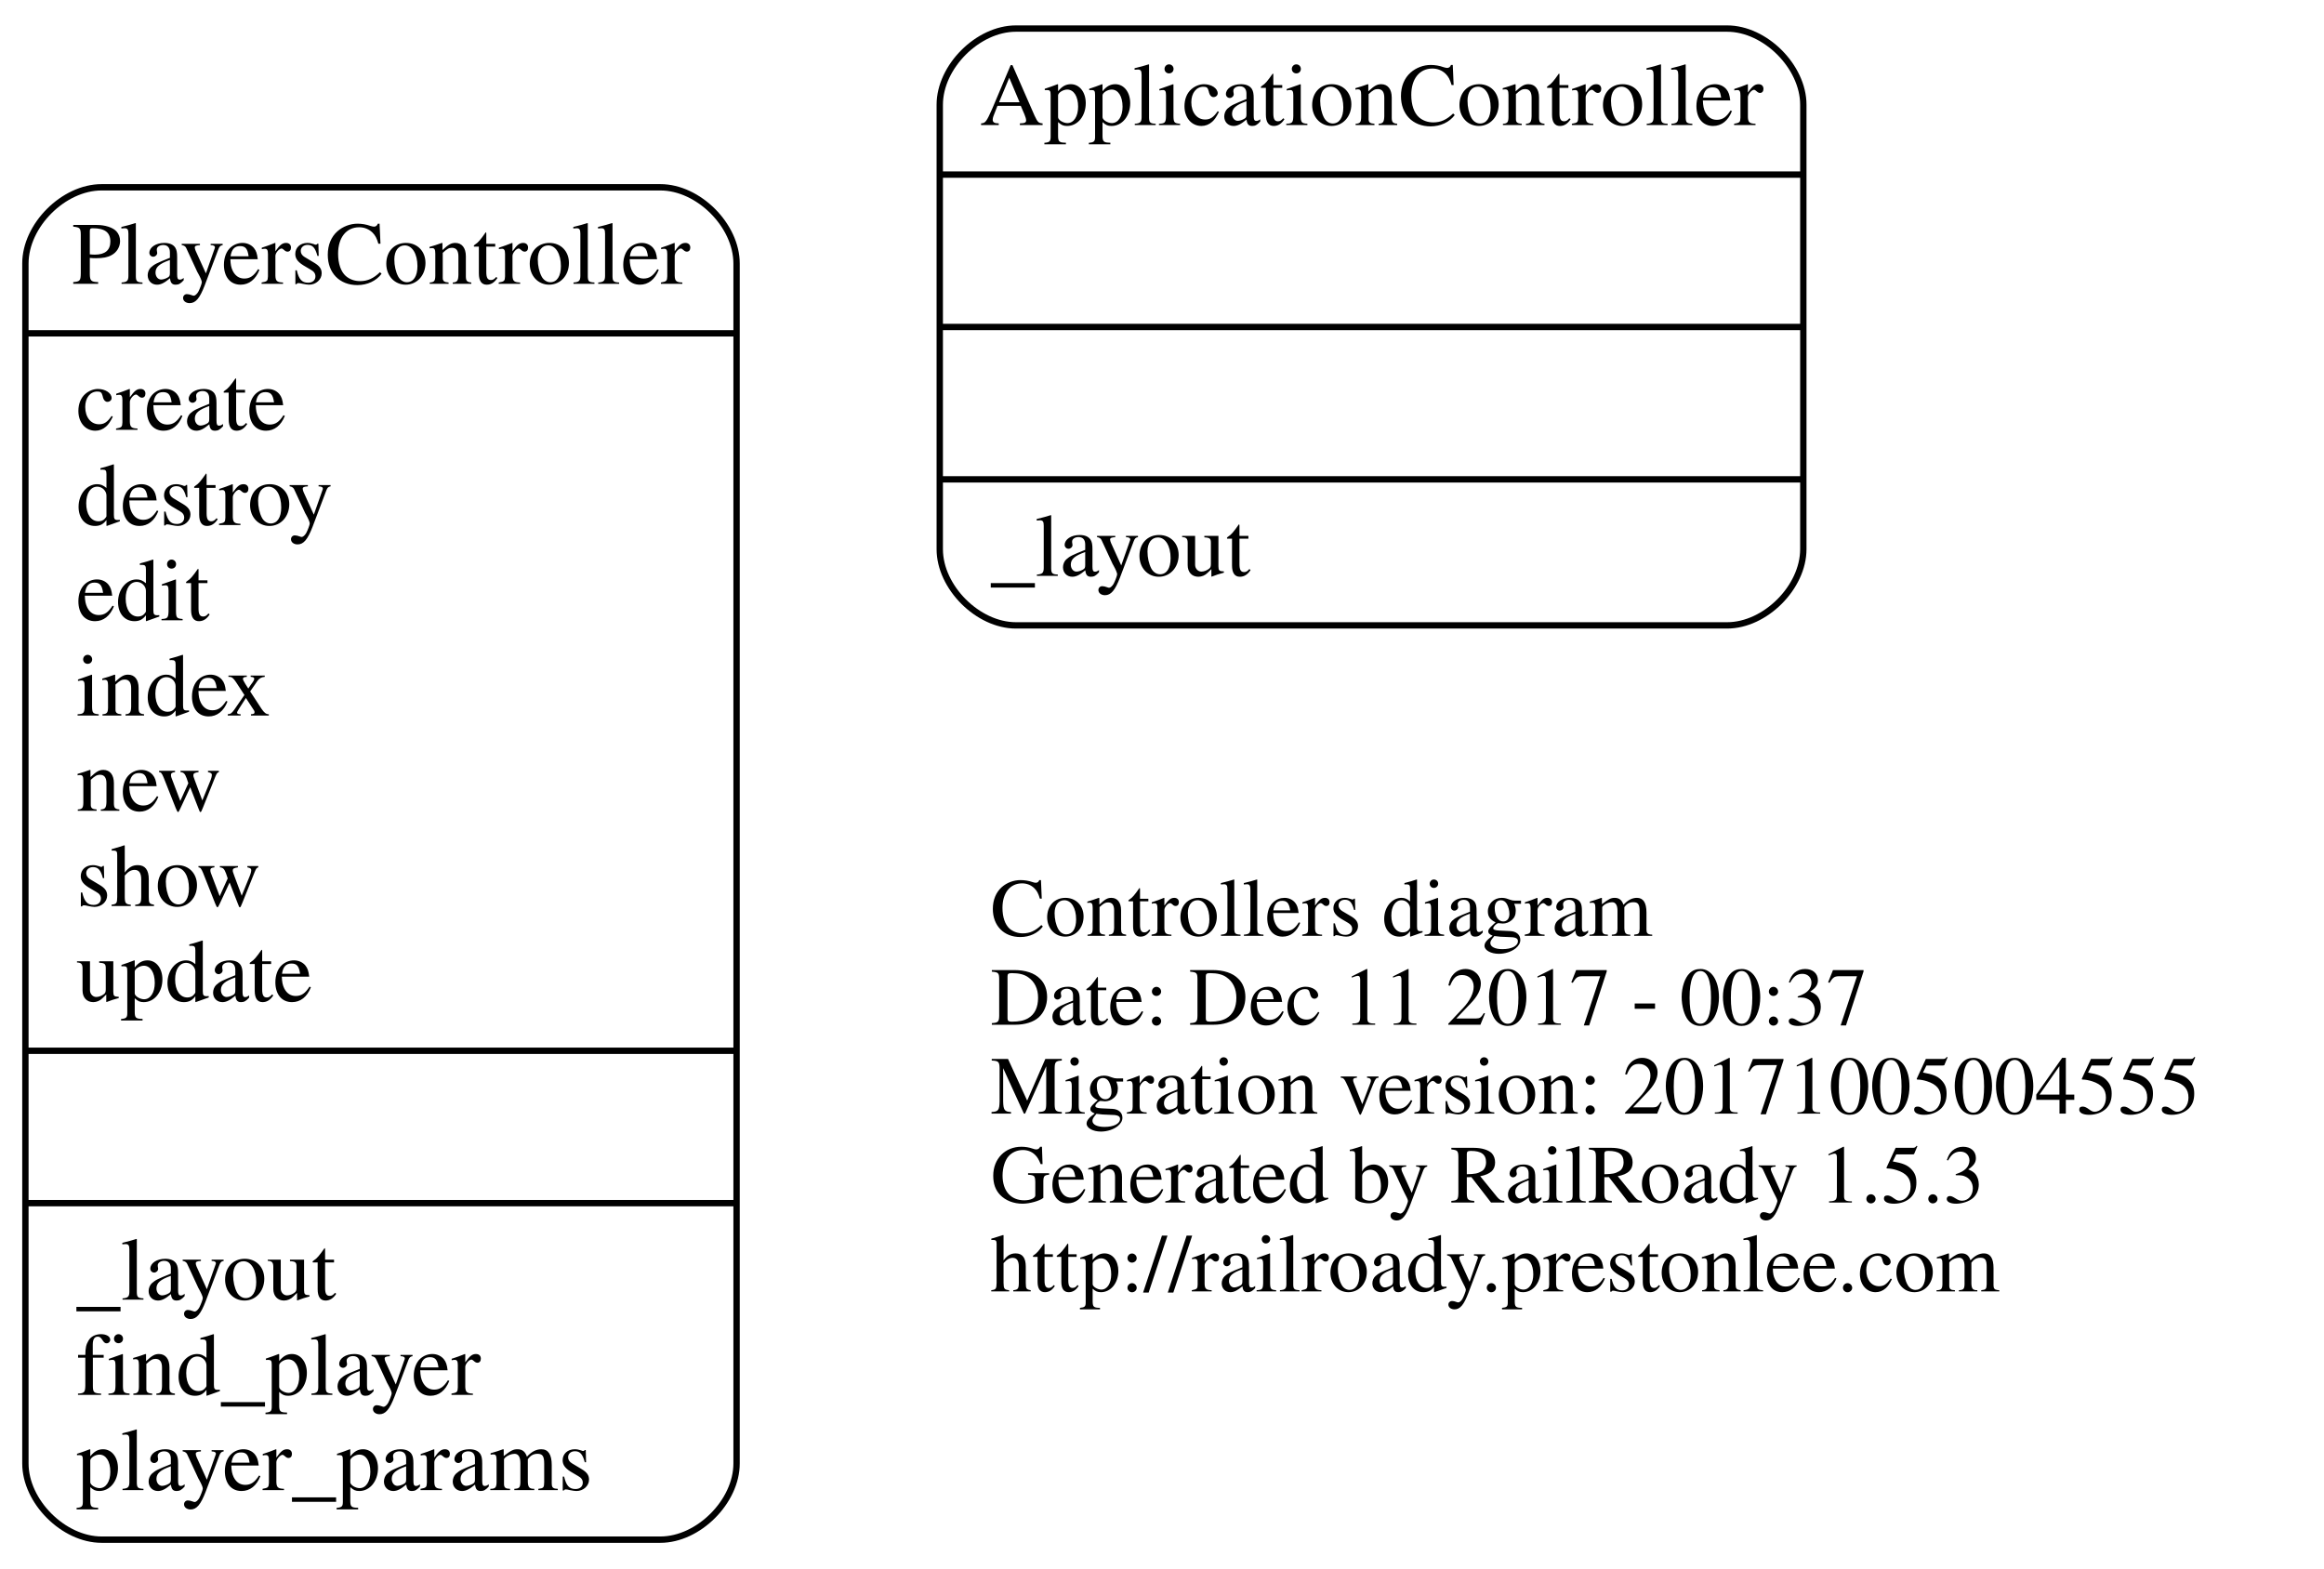
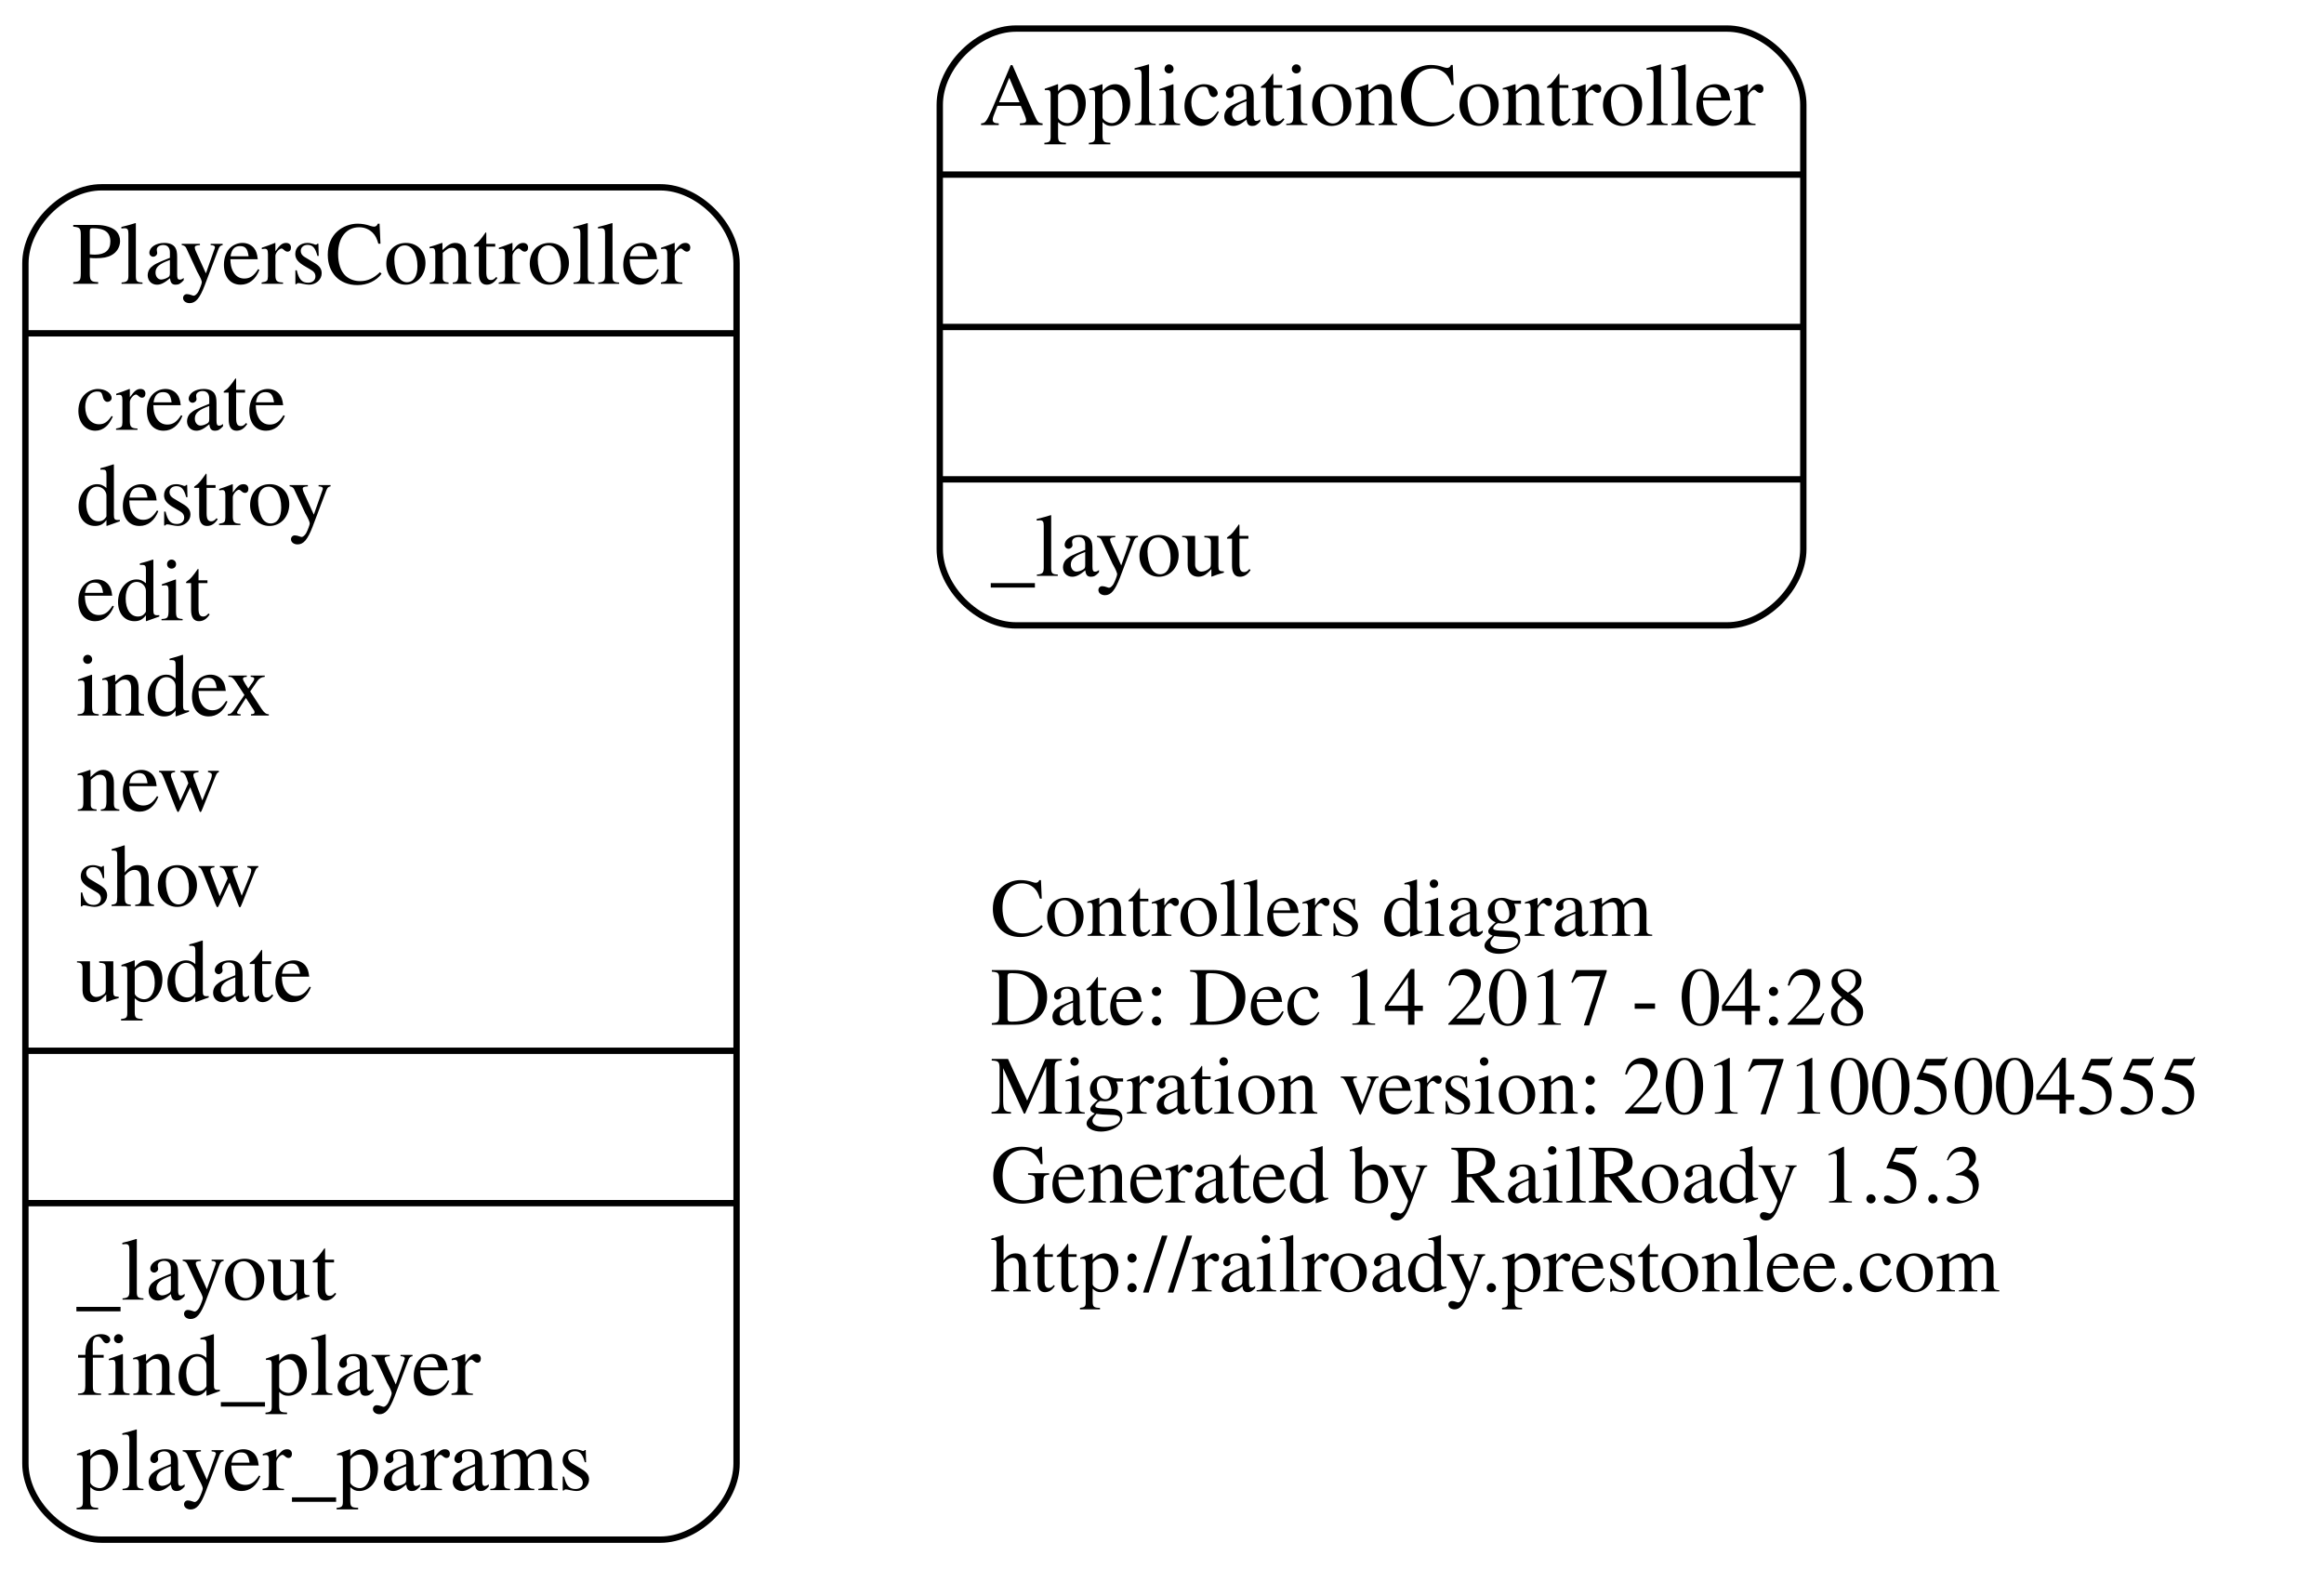
<svg xmlns="http://www.w3.org/2000/svg" width="366pt" height="247pt" viewBox="0.00 0.00 366.00 247.00">
  <g id="graph0" class="graph" transform="scale(1 1) rotate(0) translate(4 243)">
    <polygon fill="none" stroke="none" points="-4,4 -4,-243 362,-243 362,4 -4,4" />
    <g id="node1" class="node">
      <text text-anchor="start" x="152" y="-95.6" font-family="Times,serif" font-size="13.00">Controllers diagram</text>
-       <text text-anchor="start" x="152" y="-81.6" font-family="Times,serif" font-size="13.00">Date: Dec 11 2017 - 00:37</text>
+       <text text-anchor="start" x="152" y="-81.6" font-family="Times,serif" font-size="13.00">Date: Dec 14 2017 - 04:28</text>
      <text text-anchor="start" x="152" y="-67.6" font-family="Times,serif" font-size="13.00">Migration version: 20171005004555</text>
      <text text-anchor="start" x="152" y="-53.6" font-family="Times,serif" font-size="13.00">Generated by RailRoady 1.5.3</text>
      <text text-anchor="start" x="152" y="-39.6" font-family="Times,serif" font-size="13.00">http://railroady.prestonlee.com</text>
    </g>
    <g id="node2" class="node">
      <path fill="none" stroke="black" d="M156,-144.5C156,-144.5 268,-144.5 268,-144.5 274,-144.5 280,-150.5 280,-156.5 280,-156.5 280,-226.5 280,-226.5 280,-232.5 274,-238.5 268,-238.5 268,-238.5 156,-238.5 156,-238.5 150,-238.5 144,-232.5 144,-226.5 144,-226.5 144,-156.5 144,-156.5 144,-150.5 150,-144.5 156,-144.5" />
      <text text-anchor="middle" x="212" y="-223.3" font-family="Times,serif" font-size="14.00">ApplicationController</text>
      <polyline fill="none" stroke="black" points="144,-215.5 280,-215.5 " />
      <polyline fill="none" stroke="black" points="144,-191.5 280,-191.5 " />
      <polyline fill="none" stroke="black" points="144,-167.5 280,-167.5 " />
      <text text-anchor="start" x="152" y="-152.3" font-family="Times,serif" font-size="14.00">_layout</text>
    </g>
    <g id="node3" class="node">
      <path fill="none" stroke="black" d="M12,-0.5C12,-0.5 100,-0.5 100,-0.5 106,-0.5 112,-6.5 112,-12.5 112,-12.5 112,-201.5 112,-201.5 112,-207.5 106,-213.5 100,-213.5 100,-213.5 12,-213.5 12,-213.5 6,-213.5 -7.10543e-15,-207.5 -7.10543e-15,-201.5 -7.10543e-15,-201.5 -7.10543e-15,-12.5 -7.10543e-15,-12.5 -7.10543e-15,-6.5 6,-0.5 12,-0.5" />
      <text text-anchor="middle" x="56" y="-198.3" font-family="Times,serif" font-size="14.00">PlayersController</text>
      <polyline fill="none" stroke="black" points="-7.10543e-15,-190.5 112,-190.5 " />
      <text text-anchor="start" x="8" y="-175.3" font-family="Times,serif" font-size="14.00">create</text>
      <text text-anchor="start" x="8" y="-160.3" font-family="Times,serif" font-size="14.00">destroy</text>
      <text text-anchor="start" x="8" y="-145.3" font-family="Times,serif" font-size="14.00">edit</text>
      <text text-anchor="start" x="8" y="-130.3" font-family="Times,serif" font-size="14.00">index</text>
      <text text-anchor="start" x="8" y="-115.3" font-family="Times,serif" font-size="14.00">new</text>
      <text text-anchor="start" x="8" y="-100.3" font-family="Times,serif" font-size="14.00">show</text>
      <text text-anchor="start" x="8" y="-85.3" font-family="Times,serif" font-size="14.00">update</text>
      <polyline fill="none" stroke="black" points="-7.10543e-15,-77.5 112,-77.5 " />
      <polyline fill="none" stroke="black" points="-7.10543e-15,-53.5 112,-53.5 " />
      <text text-anchor="start" x="8" y="-38.3" font-family="Times,serif" font-size="14.00">_layout</text>
      <text text-anchor="start" x="8" y="-23.3" font-family="Times,serif" font-size="14.00">find_player</text>
      <text text-anchor="start" x="8" y="-8.3" font-family="Times,serif" font-size="14.00">player_params</text>
    </g>
  </g>
</svg>
